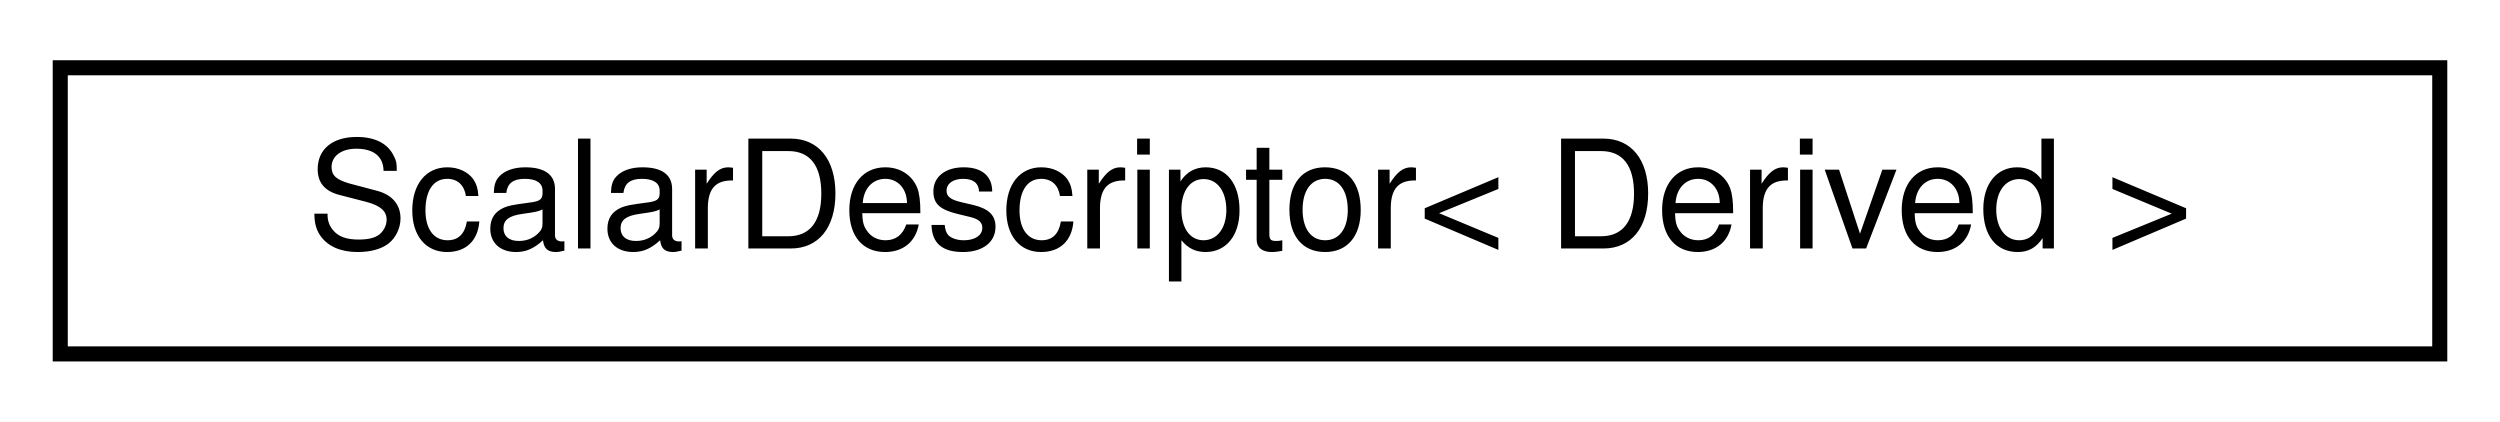
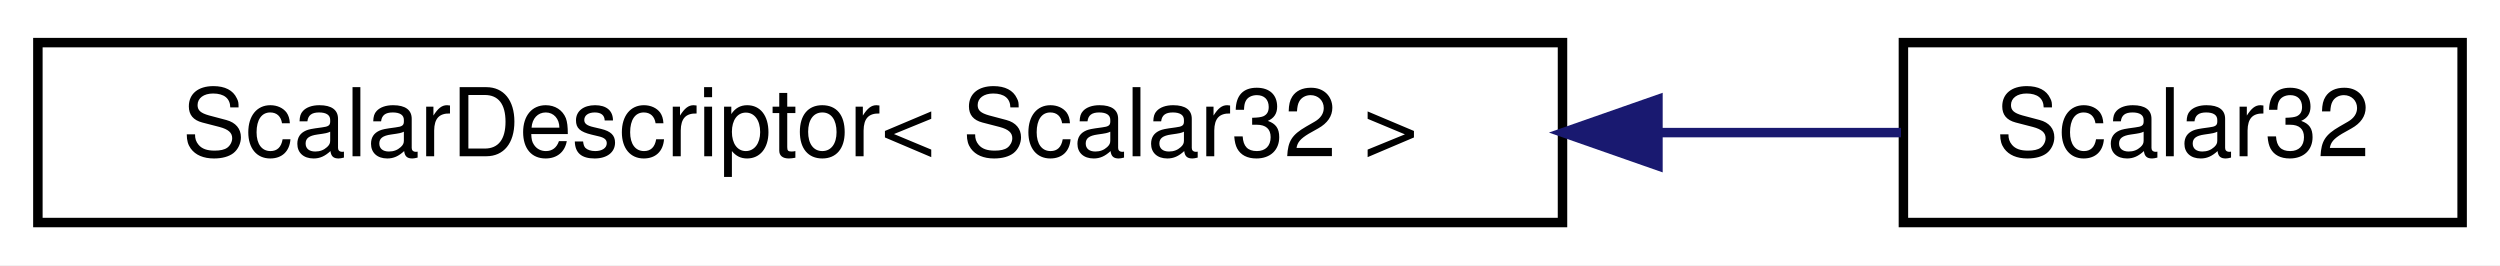
- <svg xmlns="http://www.w3.org/2000/svg" xmlns:xlink="http://www.w3.org/1999/xlink" width="166pt" height="28pt" viewBox="0.00 0.00 166.00 28.00">
+ <svg xmlns="http://www.w3.org/2000/svg" xmlns:xlink="http://www.w3.org/1999/xlink" width="264pt" height="28pt" viewBox="0.00 0.00 264.00 28.00">
  <g id="graph0" class="graph" transform="scale(1 1) rotate(0) translate(4 24)">
-     <polygon fill="white" stroke="transparent" points="-4,4 -4,-24 162,-24 162,4 -4,4" />
+     <polygon fill="white" stroke="transparent" points="-4,4 -4,-24 260,-24 260,4 -4,4" />
    <g id="node1" class="node">
      <g id="a_node1">
        <a xlink:href="struct_scalar_descriptor.html" target="_top" xlink:title=" ">
-           <polygon fill="white" stroke="black" points="0,-0.5 0,-19.5 158,-19.5 158,-0.5 0,-0.5" />
-           <text text-anchor="middle" x="79" y="-7.5" font-family="Helvetica,sans-Serif" font-size="10.00">ScalarDescriptor&lt; Derived &gt;</text>
+           <polygon fill="white" stroke="black" points="0,-0.5 0,-19.5 161,-19.5 161,-0.5 0,-0.5" />
+           <text text-anchor="middle" x="80.5" y="-7.5" font-family="Helvetica,sans-Serif" font-size="10.00">ScalarDescriptor&lt; Scalar32 &gt;</text>
        </a>
      </g>
    </g>
+     <g id="node2" class="node">
+       <g id="a_node2">
+         <a xlink:href="struct_scalar32.html" target="_top" xlink:title=" ">
+           <polygon fill="white" stroke="black" points="197,-0.5 197,-19.5 256,-19.5 256,-0.5 197,-0.5" />
+           <text text-anchor="middle" x="226.5" y="-7.5" font-family="Helvetica,sans-Serif" font-size="10.00">Scalar32</text>
+         </a>
+       </g>
+     </g>
+     <g id="edge1" class="edge">
+       <path fill="none" stroke="midnightblue" d="M171.14,-10C180.3,-10 189.04,-10 196.74,-10" />
+       <polygon fill="midnightblue" stroke="midnightblue" points="171.08,-6.5 161.08,-10 171.08,-13.5 171.08,-6.5" />
+     </g>
  </g>
</svg>
